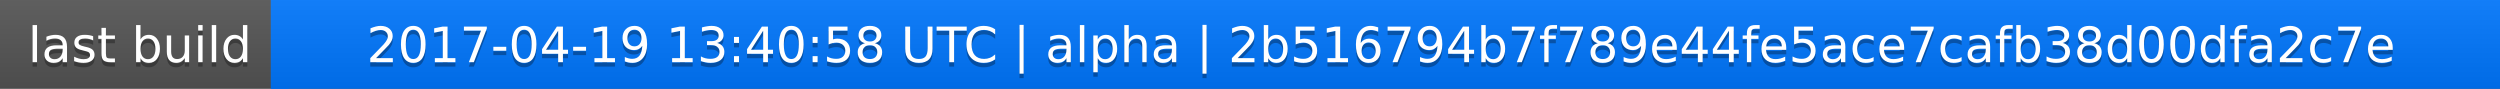
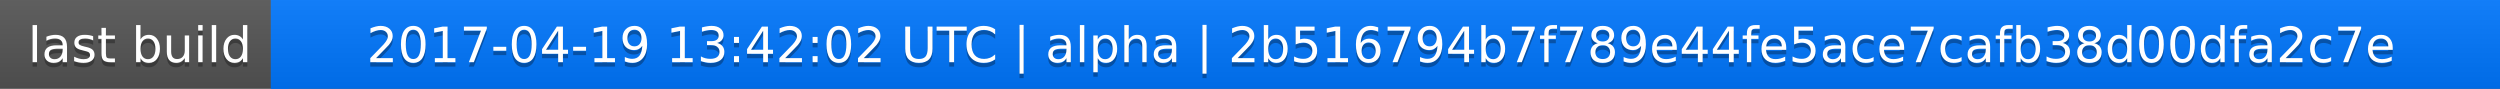
<svg xmlns="http://www.w3.org/2000/svg" width="563" height="20">
  <linearGradient id="a" x2="0" y2="100%">
    <stop offset="0" stop-color="#bbb" stop-opacity=".1" />
    <stop offset="1" stop-opacity=".1" />
  </linearGradient>
  <rect rx="0" width="563" height="20" fill="#555" />
  <rect rx="0" x="61" width="502" height="20" fill="#07f" />
  <path fill="#07f" d="M61 0h4v20h-4z" />
  <rect rx="0" width="563" height="20" fill="url(#a)" />
  <g fill="#fff" text-anchor="middle" font-family="DejaVu Sans,Verdana,Geneva,sans-serif" font-size="11">
    <text x="31.5" y="15" fill="#010101" fill-opacity=".3">last build</text>
    <text x="31.5" y="14">last build</text>
-     <text x="311" y="15" fill="#010101" fill-opacity=".3">2017-04-19 13:40:58 UTC | alpha | 2b516794b7f789e44fe5ace7cafb38d00dfa2c7e</text>
-     <text x="311" y="14">2017-04-19 13:40:58 UTC | alpha | 2b516794b7f789e44fe5ace7cafb38d00dfa2c7e</text>
+     <text x="311" y="15" fill="#010101" fill-opacity=".3">2017-04-19 13:42:02 UTC | alpha | 2b516794b7f789e44fe5ace7cafb38d00dfa2c7e</text>
+     <text x="311" y="14">2017-04-19 13:42:02 UTC | alpha | 2b516794b7f789e44fe5ace7cafb38d00dfa2c7e</text>
  </g>
</svg>
